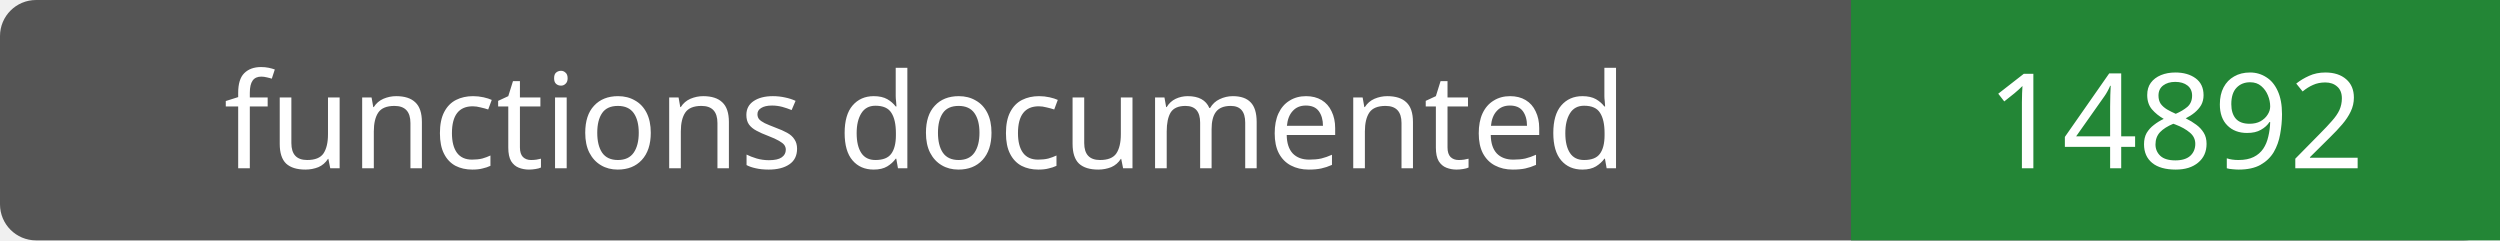
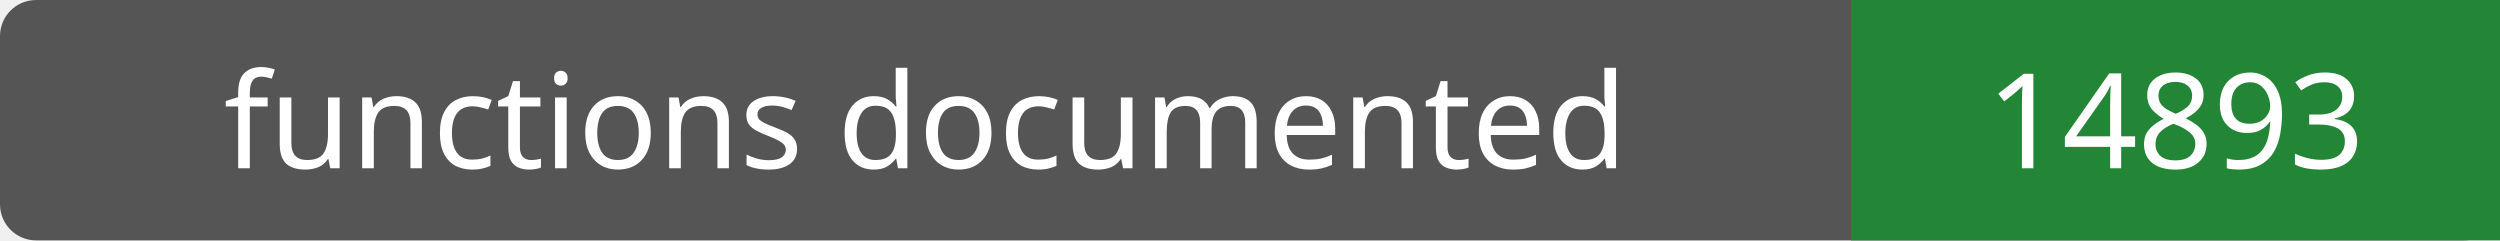
- <svg xmlns="http://www.w3.org/2000/svg" width="208" height="20" role="img" aria-label="functions documented: 14892">
+ <svg xmlns="http://www.w3.org/2000/svg" width="208" height="20" role="img" aria-label="functions documented: 14893">
  <rect width="208" height="20" rx="3" fill="#555" />
  <path fill="#238636" d="M154 0h54v20H154z" />
  <g fill="#fff" text-anchor="middle" font-family="Verdana,sans-serif" font-size="11">
    <text x="77.0" y="14">functions documented</text>
-     <text x="181.0" y="14">14892</text>
+     <text x="181.0" y="14">14893</text>
  </g>
</svg>
